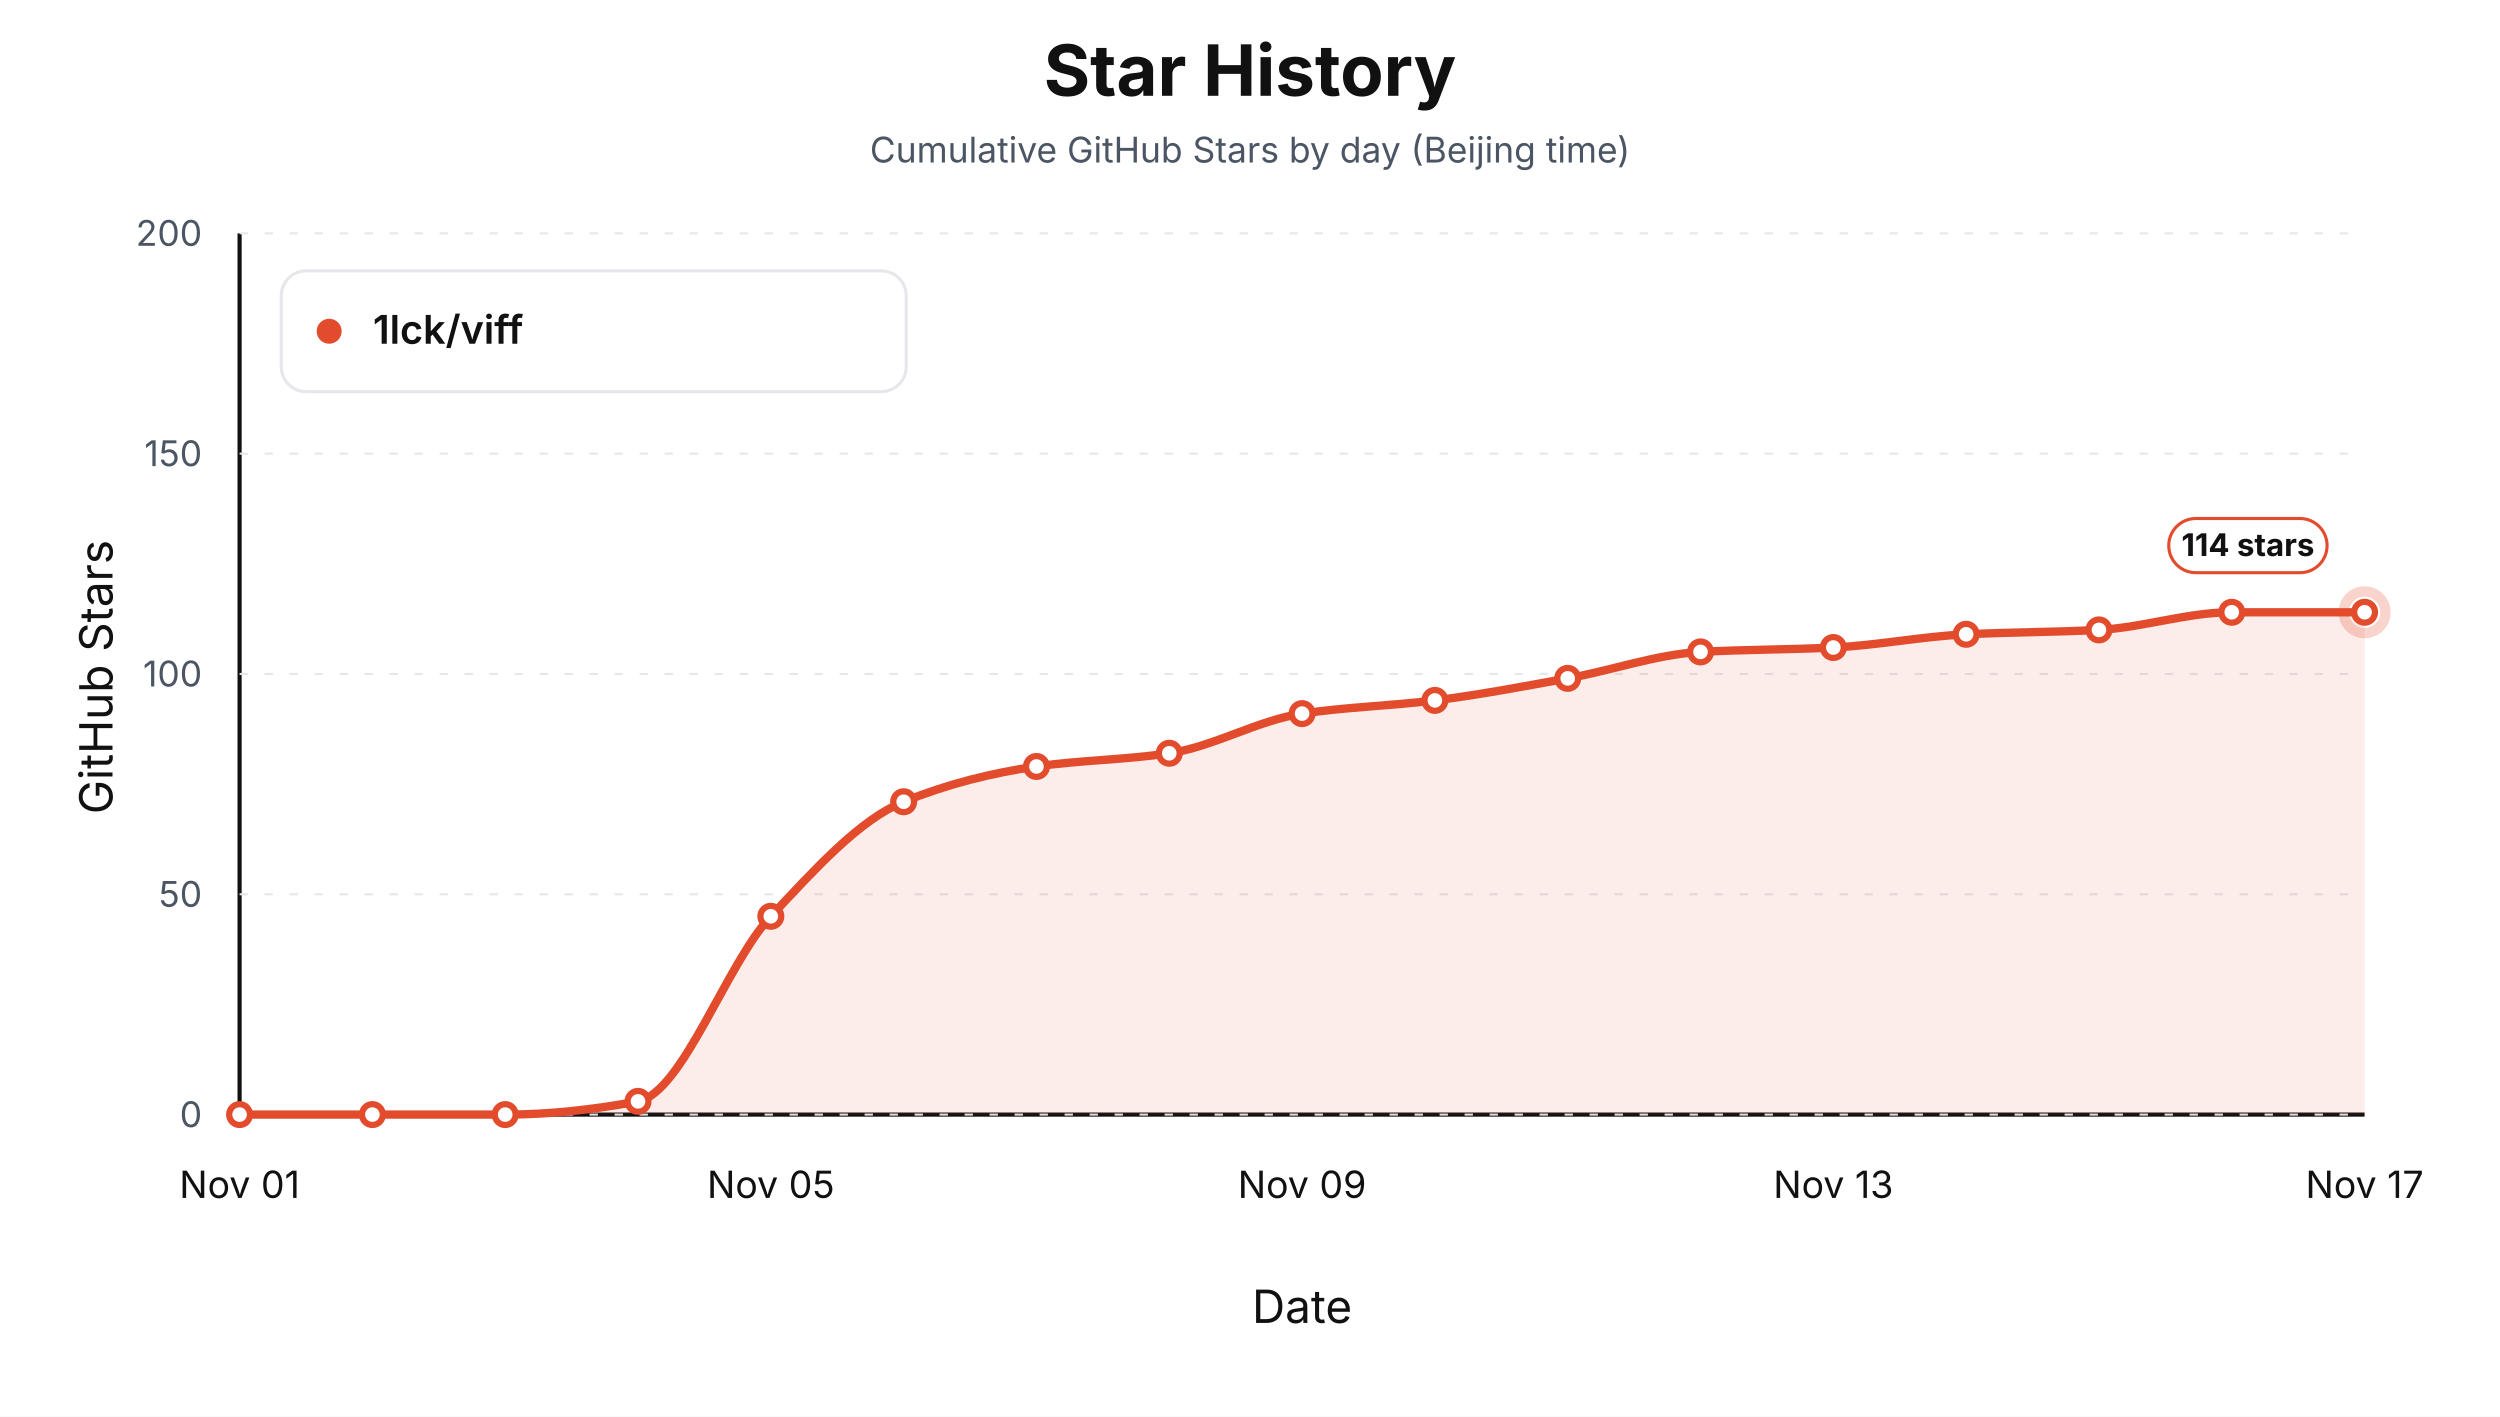
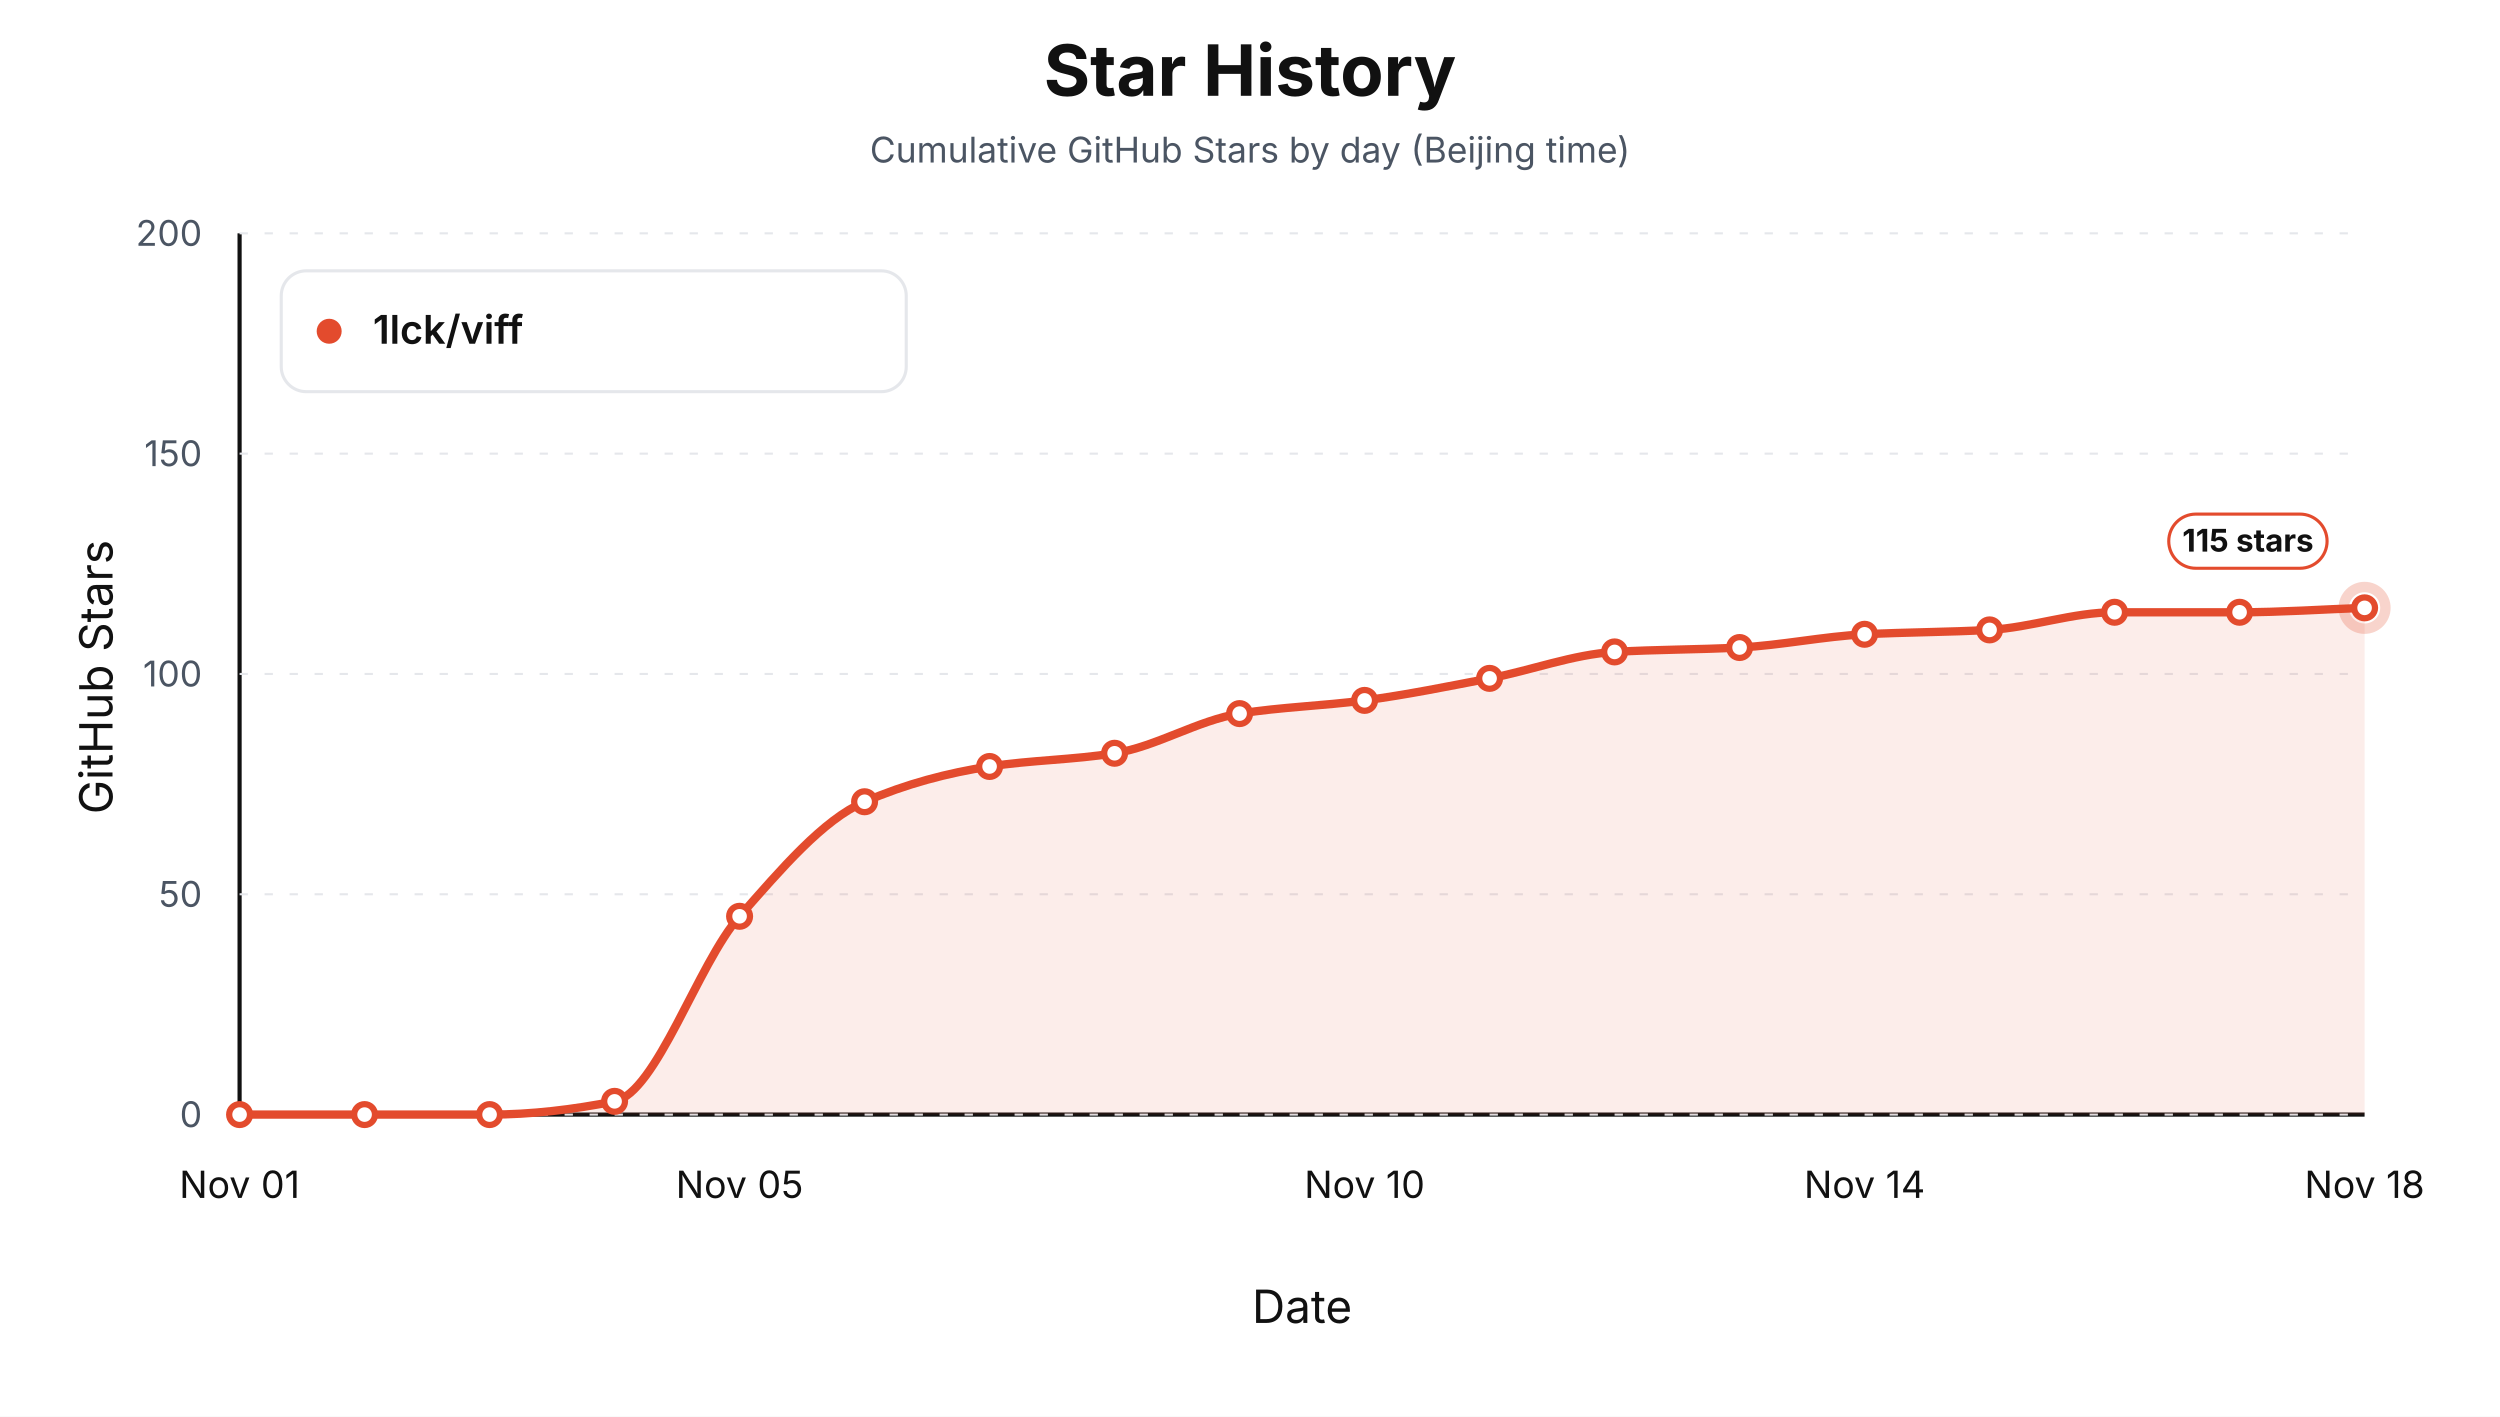
<svg xmlns="http://www.w3.org/2000/svg" width="1200" height="680" viewBox="0 0 1200 680" role="img" aria-label="Star history by day for 1lck/viff">
  <style>text { font-family: -apple-system, BlinkMacSystemFont, "Segoe UI", sans-serif; letter-spacing: 0; }</style>
  <rect width="1200" height="680" fill="#ffffff" />
  <text x="600.00" y="46.00" text-anchor="middle" font-size="34" font-weight="700" fill="#111111">Star History</text>
  <text x="600.00" y="78.00" text-anchor="middle" font-size="17" fill="#4b5563">Cumulative GitHub Stars by day (Beijing time)</text>
  <line x1="115" y1="535" x2="1135" y2="535" stroke="#111111" stroke-width="2" />
  <line x1="115" y1="112" x2="115" y2="535" stroke="#111111" stroke-width="2" />
  <text x="54.00" y="325.00" text-anchor="middle" transform="rotate(-90 54 325)" font-size="22" fill="#111111">GitHub Stars</text>
  <text x="625.00" y="635.00" text-anchor="middle" font-size="22" fill="#111111">Date</text>
  <line x1="115" y1="535.00" x2="1135" y2="535.00" stroke="#e5e7eb" stroke-width="1" stroke-dasharray="4 8" />
  <text x="97.00" y="541.00" text-anchor="end" font-size="17" fill="#4b5563">0</text>
  <line x1="115" y1="429.25" x2="1135" y2="429.25" stroke="#e5e7eb" stroke-width="1" stroke-dasharray="4 8" />
  <text x="97.00" y="435.25" text-anchor="end" font-size="17" fill="#4b5563">50</text>
  <line x1="115" y1="323.50" x2="1135" y2="323.50" stroke="#e5e7eb" stroke-width="1" stroke-dasharray="4 8" />
  <text x="97.00" y="329.50" text-anchor="end" font-size="17" fill="#4b5563">100</text>
  <line x1="115" y1="217.75" x2="1135" y2="217.75" stroke="#e5e7eb" stroke-width="1" stroke-dasharray="4 8" />
  <text x="97.00" y="223.75" text-anchor="end" font-size="17" fill="#4b5563">150</text>
  <line x1="115" y1="112.00" x2="1135" y2="112.00" stroke="#e5e7eb" stroke-width="1" stroke-dasharray="4 8" />
  <text x="97.00" y="118.00" text-anchor="end" font-size="17" fill="#4b5563">200</text>
  <text x="115.00" y="575.00" text-anchor="middle" font-size="18" fill="#111111">Nov 01</text>
-   <text x="370.00" y="575.00" text-anchor="middle" font-size="18" fill="#111111">Nov 05</text>
-   <text x="625.00" y="575.00" text-anchor="middle" font-size="18" fill="#111111">Nov 09</text>
-   <text x="880.00" y="575.00" text-anchor="middle" font-size="18" fill="#111111">Nov 13</text>
-   <text x="1135.00" y="575.00" text-anchor="middle" font-size="18" fill="#111111">Nov 17</text>
-   <path d="M 115.00,535.00 L 115.00,535.00 C 136.25,535.00 157.50,535.00 178.75,535.00 C 200.00,535.00 221.25,535.00 242.50,535.00 C 263.75,535.00 285.00,532.60 306.25,528.65 C 327.50,524.71 348.75,462.47 370.00,439.82 C 391.25,417.18 412.50,393.46 433.75,384.84 C 455.00,376.21 476.25,370.99 497.50,367.91 C 518.75,364.84 540.00,364.74 561.25,361.57 C 582.50,358.40 603.75,345.71 625.00,342.53 C 646.25,339.36 667.50,338.83 688.75,336.19 C 710.00,333.55 731.25,329.46 752.50,325.62 C 773.75,321.77 795.00,314.13 816.25,312.92 C 837.50,311.72 858.75,311.87 880.00,310.81 C 901.25,309.75 922.50,305.52 943.75,304.46 C 965.00,303.41 986.25,303.48 1007.50,302.35 C 1028.75,301.22 1050.00,293.89 1071.25,293.89 C 1092.50,293.89 1113.75,293.89 1135.00,293.89 L 1135.00,535.00 Z" fill="#e34b2d" fill-opacity="0.10" stroke="none" />
-   <path d="M 115.00,535.00 C 136.25,535.00 157.50,535.00 178.75,535.00 C 200.00,535.00 221.25,535.00 242.50,535.00 C 263.75,535.00 285.00,532.60 306.25,528.65 C 327.50,524.71 348.75,462.47 370.00,439.82 C 391.25,417.18 412.50,393.46 433.75,384.84 C 455.00,376.21 476.25,370.99 497.50,367.91 C 518.75,364.84 540.00,364.74 561.25,361.57 C 582.50,358.40 603.75,345.71 625.00,342.53 C 646.25,339.36 667.50,338.83 688.75,336.19 C 710.00,333.55 731.25,329.46 752.50,325.62 C 773.75,321.77 795.00,314.13 816.25,312.92 C 837.50,311.72 858.75,311.87 880.00,310.81 C 901.25,309.75 922.50,305.52 943.75,304.46 C 965.00,303.41 986.25,303.48 1007.50,302.35 C 1028.75,301.22 1050.00,293.89 1071.25,293.89 C 1092.50,293.89 1113.75,293.89 1135.00,293.89" fill="none" stroke="#e34b2d" stroke-width="4" stroke-linejoin="round" stroke-linecap="round" />
+   <text x="355.00" y="575.00" text-anchor="middle" font-size="18" fill="#111111">Nov 05</text>
+   <text x="655.00" y="575.00" text-anchor="middle" font-size="18" fill="#111111">Nov 10</text>
+   <text x="895.00" y="575.00" text-anchor="middle" font-size="18" fill="#111111">Nov 14</text>
+   <text x="1135.00" y="575.00" text-anchor="middle" font-size="18" fill="#111111">Nov 18</text>
+   <path d="M 115.00,535.00 L 115.00,535.00 C 135.00,535.00 155.00,535.00 175.00,535.00 C 195.00,535.00 215.00,535.00 235.00,535.00 C 255.00,535.00 275.00,532.60 295.00,528.65 C 315.00,524.71 335.00,462.47 355.00,439.82 C 375.00,417.18 395.00,393.46 415.00,384.84 C 435.00,376.21 455.00,370.99 475.00,367.91 C 495.00,364.84 515.00,364.74 535.00,361.57 C 555.00,358.40 575.00,345.71 595.00,342.53 C 615.00,339.36 635.00,338.83 655.00,336.19 C 675.00,333.55 695.00,329.46 715.00,325.62 C 735.00,321.77 755.00,314.13 775.00,312.92 C 795.00,311.72 815.00,311.87 835.00,310.81 C 855.00,309.75 875.00,305.52 895.00,304.46 C 915.00,303.41 935.00,303.48 955.00,302.35 C 975.00,301.22 995.00,293.89 1015.00,293.89 C 1035.00,293.89 1055.00,293.89 1075.00,293.89 C 1095.00,293.89 1115.00,292.48 1135.00,291.77 L 1135.00,535.00 Z" fill="#e34b2d" fill-opacity="0.10" stroke="none" />
+   <path d="M 115.00,535.00 C 135.00,535.00 155.00,535.00 175.00,535.00 C 195.00,535.00 215.00,535.00 235.00,535.00 C 255.00,535.00 275.00,532.60 295.00,528.65 C 315.00,524.71 335.00,462.47 355.00,439.82 C 375.00,417.18 395.00,393.46 415.00,384.84 C 435.00,376.21 455.00,370.99 475.00,367.91 C 495.00,364.84 515.00,364.74 535.00,361.57 C 555.00,358.40 575.00,345.71 595.00,342.53 C 615.00,339.36 635.00,338.83 655.00,336.19 C 675.00,333.55 695.00,329.46 715.00,325.62 C 735.00,321.77 755.00,314.13 775.00,312.92 C 795.00,311.72 815.00,311.87 835.00,310.81 C 855.00,309.75 875.00,305.52 895.00,304.46 C 915.00,303.41 935.00,303.48 955.00,302.35 C 975.00,301.22 995.00,293.89 1015.00,293.89 C 1035.00,293.89 1055.00,293.89 1075.00,293.89 C 1095.00,293.89 1115.00,292.48 1135.00,291.77" fill="none" stroke="#e34b2d" stroke-width="4" stroke-linejoin="round" stroke-linecap="round" />
  <circle cx="115.00" cy="535.00" r="5" fill="#ffffff" stroke="#e34b2d" stroke-width="3" />
-   <circle cx="178.75" cy="535.00" r="5" fill="#ffffff" stroke="#e34b2d" stroke-width="3" />
-   <circle cx="242.50" cy="535.00" r="5" fill="#ffffff" stroke="#e34b2d" stroke-width="3" />
-   <circle cx="306.25" cy="528.65" r="5" fill="#ffffff" stroke="#e34b2d" stroke-width="3" />
-   <circle cx="370.00" cy="439.82" r="5" fill="#ffffff" stroke="#e34b2d" stroke-width="3" />
-   <circle cx="433.75" cy="384.84" r="5" fill="#ffffff" stroke="#e34b2d" stroke-width="3" />
-   <circle cx="497.50" cy="367.91" r="5" fill="#ffffff" stroke="#e34b2d" stroke-width="3" />
-   <circle cx="561.25" cy="361.57" r="5" fill="#ffffff" stroke="#e34b2d" stroke-width="3" />
-   <circle cx="625.00" cy="342.53" r="5" fill="#ffffff" stroke="#e34b2d" stroke-width="3" />
-   <circle cx="688.75" cy="336.19" r="5" fill="#ffffff" stroke="#e34b2d" stroke-width="3" />
-   <circle cx="752.50" cy="325.62" r="5" fill="#ffffff" stroke="#e34b2d" stroke-width="3" />
-   <circle cx="816.25" cy="312.92" r="5" fill="#ffffff" stroke="#e34b2d" stroke-width="3" />
-   <circle cx="880.00" cy="310.81" r="5" fill="#ffffff" stroke="#e34b2d" stroke-width="3" />
-   <circle cx="943.75" cy="304.46" r="5" fill="#ffffff" stroke="#e34b2d" stroke-width="3" />
-   <circle cx="1007.50" cy="302.35" r="5" fill="#ffffff" stroke="#e34b2d" stroke-width="3" />
-   <circle cx="1071.25" cy="293.89" r="5" fill="#ffffff" stroke="#e34b2d" stroke-width="3" />
-   <circle cx="1135.00" cy="293.89" r="5" fill="#ffffff" stroke="#e34b2d" stroke-width="3" />
-   <circle cx="1135.00" cy="293.89" r="10" fill="none" stroke="#e34b2d" stroke-opacity="0.24" stroke-width="5" />
-   <rect x="1041.00" y="248.89" width="76" height="26" rx="13" fill="#ffffff" stroke="#e34b2d" stroke-width="1.5" />
-   <text x="1079.00" y="266.89" text-anchor="middle" font-size="15" font-weight="700" fill="#111111">114 stars</text>
+   <circle cx="175.00" cy="535.00" r="5" fill="#ffffff" stroke="#e34b2d" stroke-width="3" />
+   <circle cx="235.00" cy="535.00" r="5" fill="#ffffff" stroke="#e34b2d" stroke-width="3" />
+   <circle cx="295.00" cy="528.65" r="5" fill="#ffffff" stroke="#e34b2d" stroke-width="3" />
+   <circle cx="355.00" cy="439.82" r="5" fill="#ffffff" stroke="#e34b2d" stroke-width="3" />
+   <circle cx="415.00" cy="384.84" r="5" fill="#ffffff" stroke="#e34b2d" stroke-width="3" />
+   <circle cx="475.00" cy="367.91" r="5" fill="#ffffff" stroke="#e34b2d" stroke-width="3" />
+   <circle cx="535.00" cy="361.57" r="5" fill="#ffffff" stroke="#e34b2d" stroke-width="3" />
+   <circle cx="595.00" cy="342.53" r="5" fill="#ffffff" stroke="#e34b2d" stroke-width="3" />
+   <circle cx="655.00" cy="336.19" r="5" fill="#ffffff" stroke="#e34b2d" stroke-width="3" />
+   <circle cx="715.00" cy="325.62" r="5" fill="#ffffff" stroke="#e34b2d" stroke-width="3" />
+   <circle cx="775.00" cy="312.92" r="5" fill="#ffffff" stroke="#e34b2d" stroke-width="3" />
+   <circle cx="835.00" cy="310.81" r="5" fill="#ffffff" stroke="#e34b2d" stroke-width="3" />
+   <circle cx="895.00" cy="304.46" r="5" fill="#ffffff" stroke="#e34b2d" stroke-width="3" />
+   <circle cx="955.00" cy="302.35" r="5" fill="#ffffff" stroke="#e34b2d" stroke-width="3" />
+   <circle cx="1015.00" cy="293.89" r="5" fill="#ffffff" stroke="#e34b2d" stroke-width="3" />
+   <circle cx="1075.00" cy="293.89" r="5" fill="#ffffff" stroke="#e34b2d" stroke-width="3" />
+   <circle cx="1135.00" cy="291.77" r="5" fill="#ffffff" stroke="#e34b2d" stroke-width="3" />
+   <circle cx="1135.00" cy="291.77" r="10" fill="none" stroke="#e34b2d" stroke-opacity="0.24" stroke-width="5" />
+   <rect x="1041.00" y="246.77" width="76" height="26" rx="13" fill="#ffffff" stroke="#e34b2d" stroke-width="1.5" />
+   <text x="1079.00" y="264.77" text-anchor="middle" font-size="15" font-weight="700" fill="#111111">115 stars</text>
  <rect x="135" y="130" width="300" height="58" rx="12" fill="#ffffff" stroke="#e5e7eb" stroke-width="1.5" />
  <circle cx="158" cy="159" r="6" fill="#e34b2d" />
  <text x="179.00" y="165.00" font-size="19" font-weight="600" fill="#111111">1lck/viff</text>
</svg>
